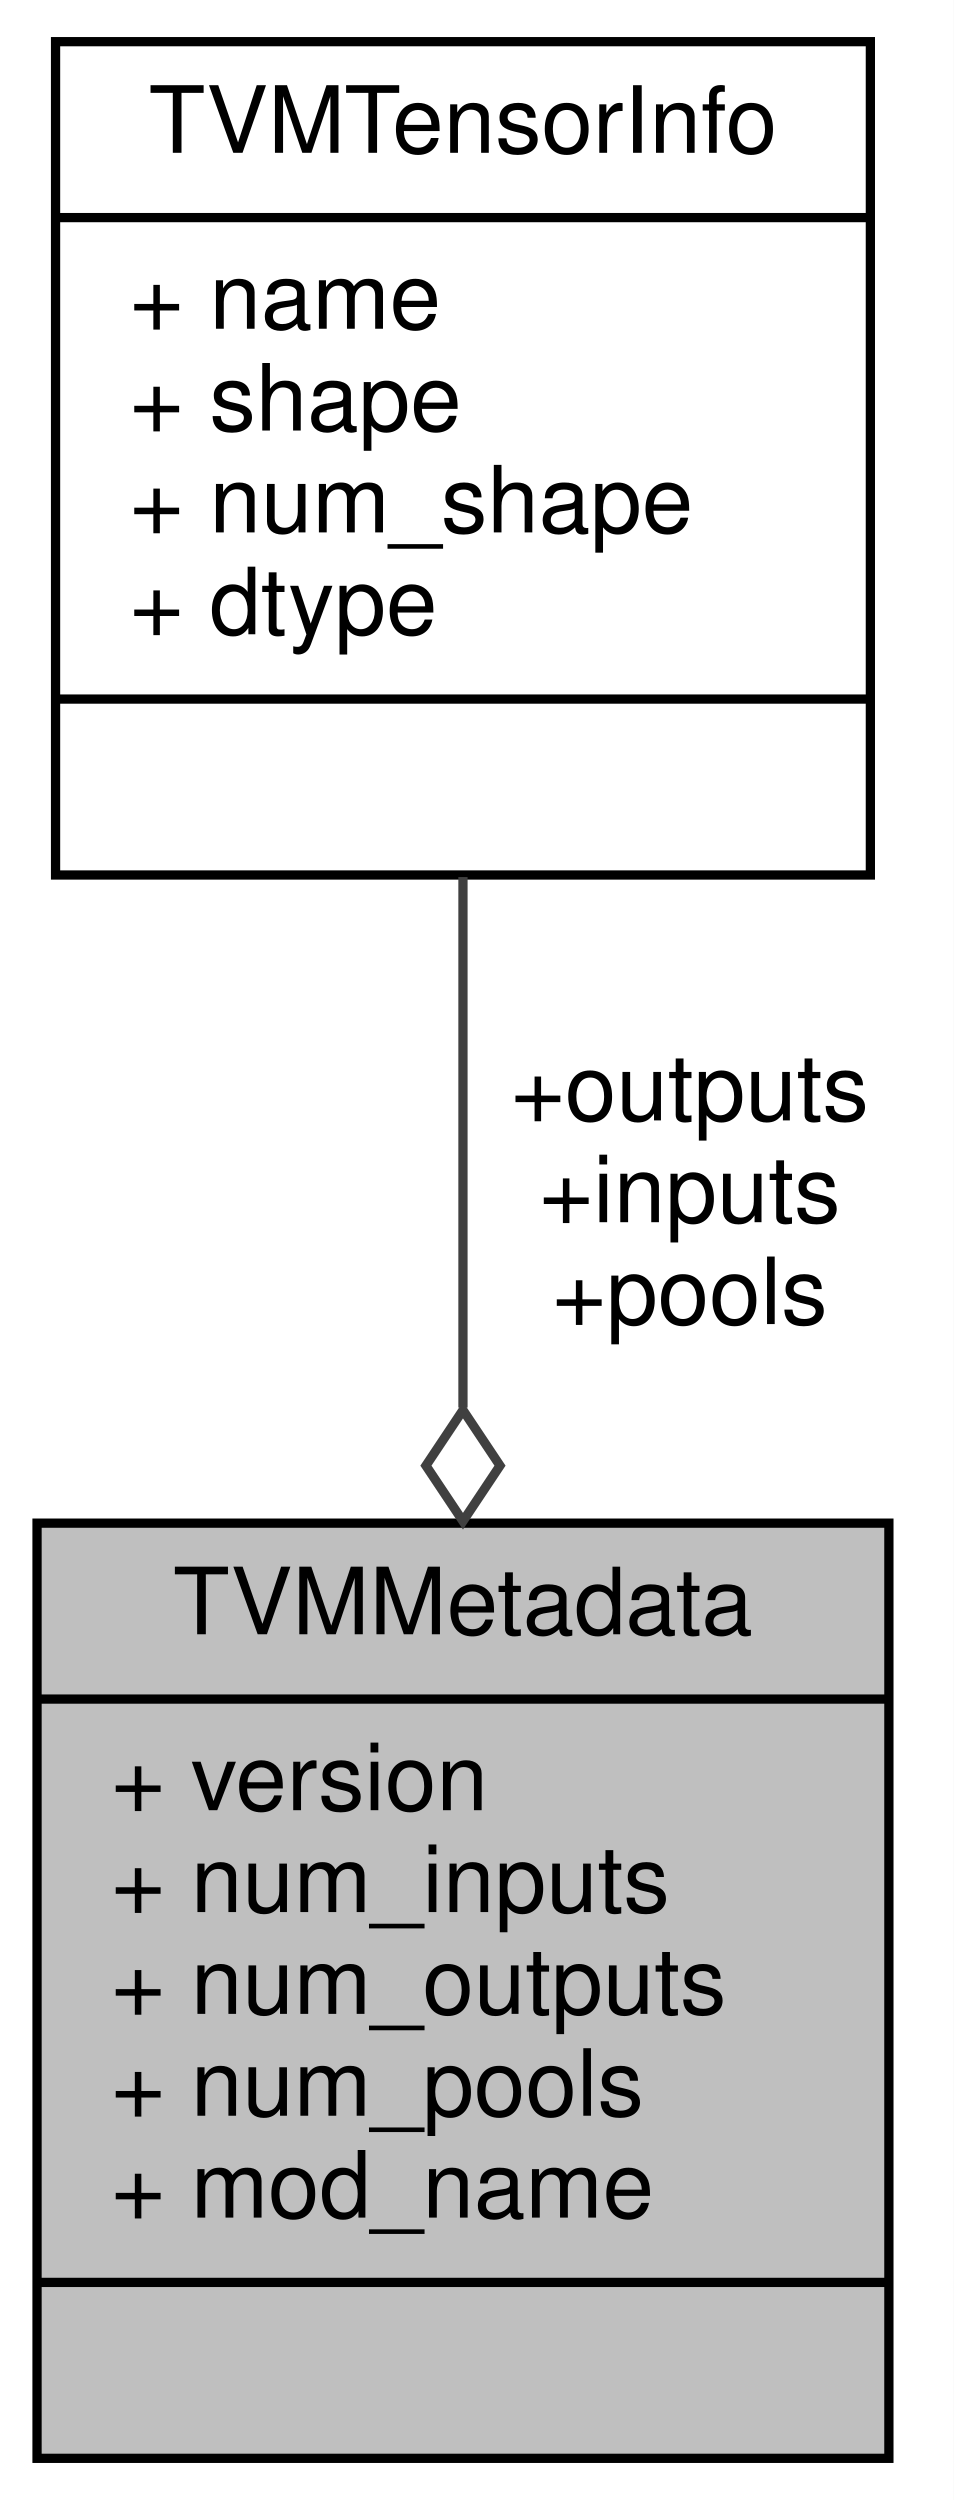
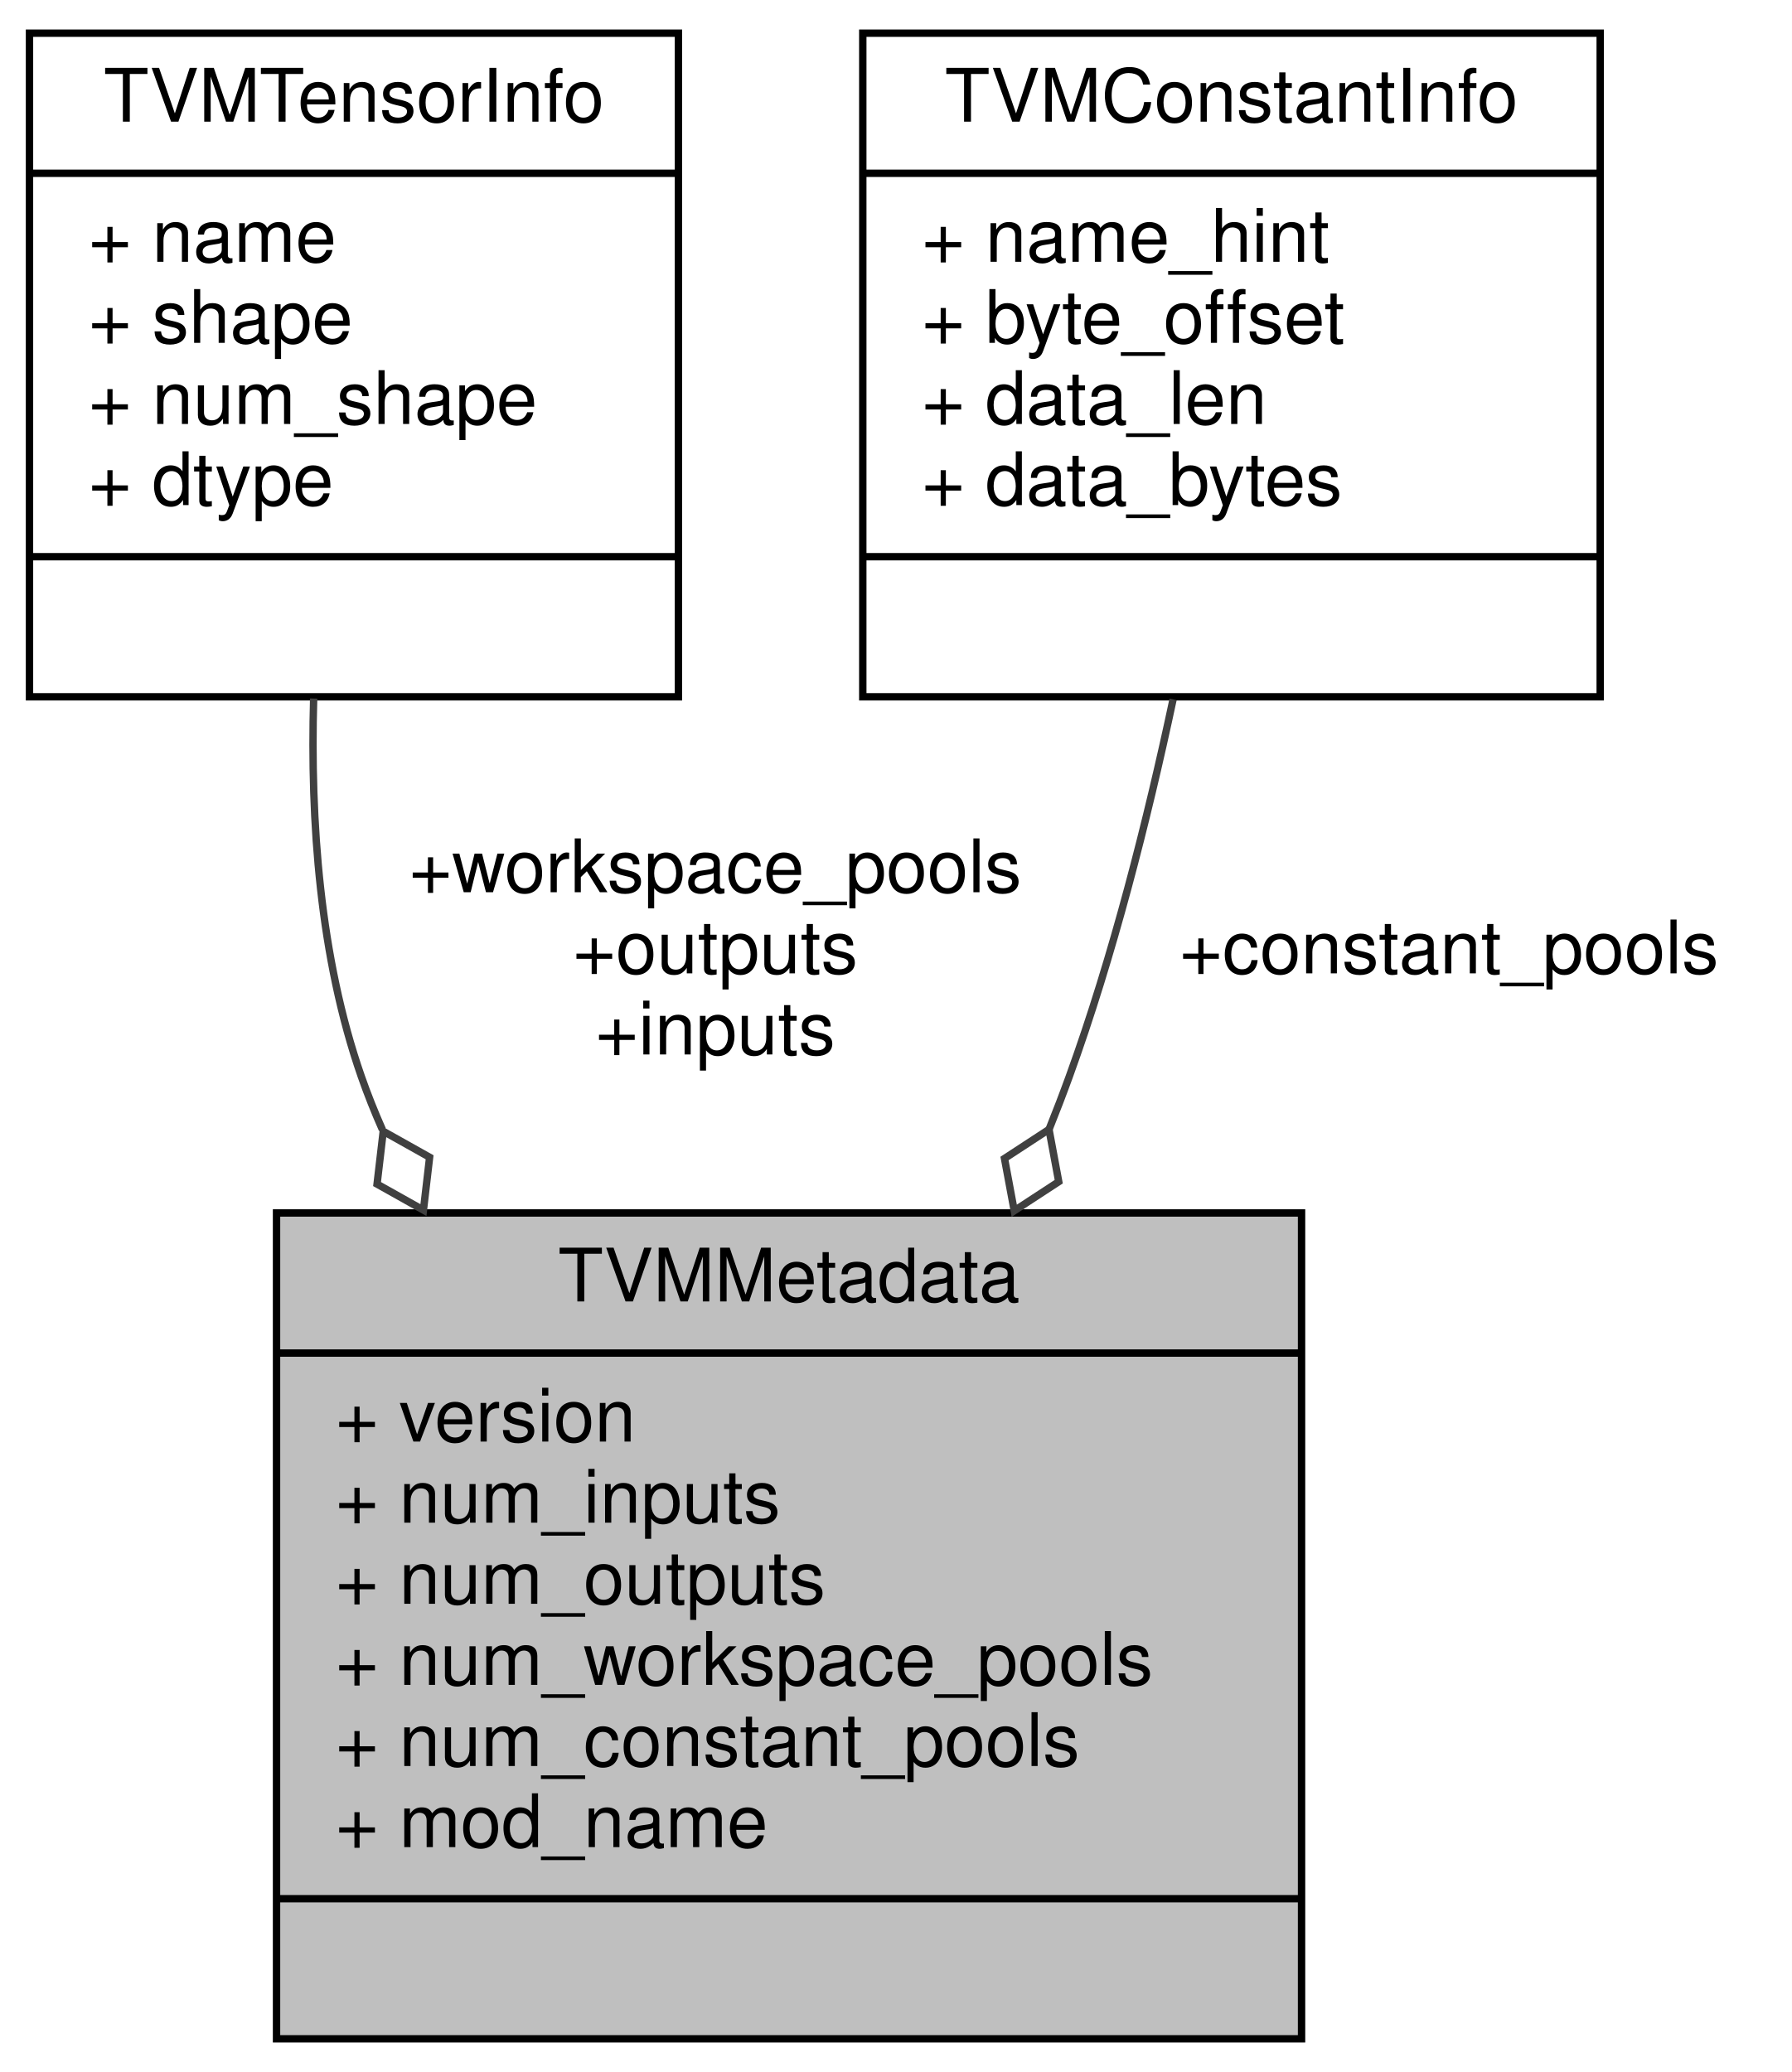
- <svg xmlns="http://www.w3.org/2000/svg" xmlns:xlink="http://www.w3.org/1999/xlink" width="103pt" height="270pt" viewBox="0.00 0.00 103.00 270.00">
-   <g id="graph0" class="graph" transform="scale(1 1) rotate(0) translate(4 266)">
-     <polygon fill="#ffffff" stroke="transparent" points="-4,4 -4,-266 99,-266 99,4 -4,4" />
+ <svg xmlns="http://www.w3.org/2000/svg" xmlns:xlink="http://www.w3.org/1999/xlink" width="243pt" height="281pt" viewBox="0.00 0.00 243.00 281.00">
+   <g id="graph0" class="graph" transform="scale(1 1) rotate(0) translate(4 277)">
+     <polygon fill="#ffffff" stroke="transparent" points="-4,4 -4,-277 239,-277 239,4 -4,4" />
    <g id="node1" class="node">
-       <polygon fill="#bfbfbf" stroke="#000000" points="0,-.5 0,-101.5 92,-101.5 92,-.5 0,-.5" />
-       <text text-anchor="middle" x="46" y="-89.5" font-family="Helvetica,sans-Serif" font-size="10.00" fill="#000000">TVMMetadata</text>
-       <polyline fill="none" stroke="#000000" points="0,-82.5 92,-82.5 " />
-       <text text-anchor="start" x="8" y="-70.5" font-family="Helvetica,sans-Serif" font-size="10.00" fill="#000000">+ version</text>
-       <text text-anchor="start" x="8" y="-59.5" font-family="Helvetica,sans-Serif" font-size="10.00" fill="#000000">+ num_inputs</text>
-       <text text-anchor="start" x="8" y="-48.5" font-family="Helvetica,sans-Serif" font-size="10.00" fill="#000000">+ num_outputs</text>
-       <text text-anchor="start" x="8" y="-37.5" font-family="Helvetica,sans-Serif" font-size="10.00" fill="#000000">+ num_pools</text>
-       <text text-anchor="start" x="8" y="-26.5" font-family="Helvetica,sans-Serif" font-size="10.00" fill="#000000">+ mod_name</text>
-       <polyline fill="none" stroke="#000000" points="0,-19.5 92,-19.5 " />
-       <text text-anchor="middle" x="46" y="-7.5" font-family="Helvetica,sans-Serif" font-size="10.00" fill="#000000"> </text>
+       <polygon fill="#bfbfbf" stroke="#000000" points="33.5,-.5 33.5,-112.5 172.5,-112.5 172.5,-.5 33.5,-.5" />
+       <text text-anchor="middle" x="103" y="-100.5" font-family="Helvetica,sans-Serif" font-size="10.00" fill="#000000">TVMMetadata</text>
+       <polyline fill="none" stroke="#000000" points="33.5,-93.5 172.5,-93.5 " />
+       <text text-anchor="start" x="41.5" y="-81.5" font-family="Helvetica,sans-Serif" font-size="10.00" fill="#000000">+ version</text>
+       <text text-anchor="start" x="41.5" y="-70.5" font-family="Helvetica,sans-Serif" font-size="10.00" fill="#000000">+ num_inputs</text>
+       <text text-anchor="start" x="41.5" y="-59.5" font-family="Helvetica,sans-Serif" font-size="10.00" fill="#000000">+ num_outputs</text>
+       <text text-anchor="start" x="41.5" y="-48.5" font-family="Helvetica,sans-Serif" font-size="10.00" fill="#000000">+ num_workspace_pools</text>
+       <text text-anchor="start" x="41.5" y="-37.5" font-family="Helvetica,sans-Serif" font-size="10.00" fill="#000000">+ num_constant_pools</text>
+       <text text-anchor="start" x="41.5" y="-26.5" font-family="Helvetica,sans-Serif" font-size="10.00" fill="#000000">+ mod_name</text>
+       <polyline fill="none" stroke="#000000" points="33.5,-19.5 172.5,-19.5 " />
+       <text text-anchor="middle" x="103" y="-7.5" font-family="Helvetica,sans-Serif" font-size="10.00" fill="#000000"> </text>
    </g>
    <g id="node2" class="node">
      <g id="a_node2">
        <a xlink:href="structTVMTensorInfo.html" target="_top" xlink:title="Describes one tensor argument to run_model. NOTE: while TIR allows for other types of arguments...">
-           <polygon fill="#ffffff" stroke="#000000" points="2,-171.5 2,-261.5 90,-261.5 90,-171.5 2,-171.5" />
-           <text text-anchor="middle" x="46" y="-249.5" font-family="Helvetica,sans-Serif" font-size="10.00" fill="#000000">TVMTensorInfo</text>
-           <polyline fill="none" stroke="#000000" points="2,-242.5 90,-242.5 " />
-           <text text-anchor="start" x="10" y="-230.5" font-family="Helvetica,sans-Serif" font-size="10.00" fill="#000000">+ name</text>
-           <text text-anchor="start" x="10" y="-219.5" font-family="Helvetica,sans-Serif" font-size="10.00" fill="#000000">+ shape</text>
-           <text text-anchor="start" x="10" y="-208.5" font-family="Helvetica,sans-Serif" font-size="10.00" fill="#000000">+ num_shape</text>
-           <text text-anchor="start" x="10" y="-197.5" font-family="Helvetica,sans-Serif" font-size="10.00" fill="#000000">+ dtype</text>
-           <polyline fill="none" stroke="#000000" points="2,-190.5 90,-190.5 " />
-           <text text-anchor="middle" x="46" y="-178.5" font-family="Helvetica,sans-Serif" font-size="10.00" fill="#000000"> </text>
+           <polygon fill="#ffffff" stroke="#000000" points="0,-182.5 0,-272.5 88,-272.5 88,-182.5 0,-182.5" />
+           <text text-anchor="middle" x="44" y="-260.5" font-family="Helvetica,sans-Serif" font-size="10.00" fill="#000000">TVMTensorInfo</text>
+           <polyline fill="none" stroke="#000000" points="0,-253.5 88,-253.5 " />
+           <text text-anchor="start" x="8" y="-241.5" font-family="Helvetica,sans-Serif" font-size="10.00" fill="#000000">+ name</text>
+           <text text-anchor="start" x="8" y="-230.5" font-family="Helvetica,sans-Serif" font-size="10.00" fill="#000000">+ shape</text>
+           <text text-anchor="start" x="8" y="-219.5" font-family="Helvetica,sans-Serif" font-size="10.00" fill="#000000">+ num_shape</text>
+           <text text-anchor="start" x="8" y="-208.5" font-family="Helvetica,sans-Serif" font-size="10.00" fill="#000000">+ dtype</text>
+           <polyline fill="none" stroke="#000000" points="0,-201.5 88,-201.5 " />
+           <text text-anchor="middle" x="44" y="-189.5" font-family="Helvetica,sans-Serif" font-size="10.00" fill="#000000"> </text>
        </a>
      </g>
    </g>
    <g id="edge1" class="edge">
-       <path fill="none" stroke="#404040" d="M46,-171.276C46,-153.612 46,-133.053 46,-113.982" />
-       <polygon fill="none" stroke="#404040" points="46,-113.71 42,-107.71 46,-101.71 50,-107.71 46,-113.71" />
-       <text text-anchor="middle" x="70.5" y="-145" font-family="Helvetica,sans-Serif" font-size="10.00" fill="#000000"> +outputs</text>
-       <text text-anchor="middle" x="70.5" y="-134" font-family="Helvetica,sans-Serif" font-size="10.00" fill="#000000">+inputs</text>
-       <text text-anchor="middle" x="70.5" y="-123" font-family="Helvetica,sans-Serif" font-size="10.00" fill="#000000">+pools</text>
+       <path fill="none" stroke="#404040" d="M38.534,-182.267C38.063,-165.731 39.366,-147.134 45,-131 45.844,-128.582 46.802,-126.182 47.855,-123.806" />
+       <polygon fill="none" stroke="#404040" points="47.969,-123.581 47.132,-116.419 53.422,-112.891 54.259,-120.054 47.969,-123.581" />
+       <text text-anchor="middle" x="93" y="-156" font-family="Helvetica,sans-Serif" font-size="10.00" fill="#000000"> +workspace_pools</text>
+       <text text-anchor="middle" x="93" y="-145" font-family="Helvetica,sans-Serif" font-size="10.00" fill="#000000">+outputs</text>
+       <text text-anchor="middle" x="93" y="-134" font-family="Helvetica,sans-Serif" font-size="10.00" fill="#000000">+inputs</text>
+     </g>
+     <g id="node3" class="node">
+       <g id="a_node3">
+         <a xlink:href="structTVMConstantInfo.html" target="_top" xlink:title="Describes one constant argument to run_model. ">
+           <polygon fill="#ffffff" stroke="#000000" points="113,-182.5 113,-272.5 213,-272.5 213,-182.5 113,-182.5" />
+           <text text-anchor="middle" x="163" y="-260.5" font-family="Helvetica,sans-Serif" font-size="10.00" fill="#000000">TVMConstantInfo</text>
+           <polyline fill="none" stroke="#000000" points="113,-253.5 213,-253.5 " />
+           <text text-anchor="start" x="121" y="-241.5" font-family="Helvetica,sans-Serif" font-size="10.00" fill="#000000">+ name_hint</text>
+           <text text-anchor="start" x="121" y="-230.5" font-family="Helvetica,sans-Serif" font-size="10.00" fill="#000000">+ byte_offset</text>
+           <text text-anchor="start" x="121" y="-219.5" font-family="Helvetica,sans-Serif" font-size="10.00" fill="#000000">+ data_len</text>
+           <text text-anchor="start" x="121" y="-208.5" font-family="Helvetica,sans-Serif" font-size="10.00" fill="#000000">+ data_bytes</text>
+           <polyline fill="none" stroke="#000000" points="113,-201.5 213,-201.5 " />
+           <text text-anchor="middle" x="163" y="-189.5" font-family="Helvetica,sans-Serif" font-size="10.00" fill="#000000"> </text>
+         </a>
+       </g>
+     </g>
+     <g id="edge2" class="edge">
+       <path fill="none" stroke="#404040" d="M155.078,-182.153C151.589,-165.778 146.917,-147.315 141,-131 140.149,-128.654 139.241,-126.287 138.288,-123.913" />
+       <polygon fill="none" stroke="#404040" points="138.254,-123.832 132.217,-119.887 133.537,-112.798 139.573,-116.743 138.254,-123.832" />
+       <text text-anchor="middle" x="192.5" y="-145" font-family="Helvetica,sans-Serif" font-size="10.00" fill="#000000"> +constant_pools</text>
    </g>
  </g>
</svg>
